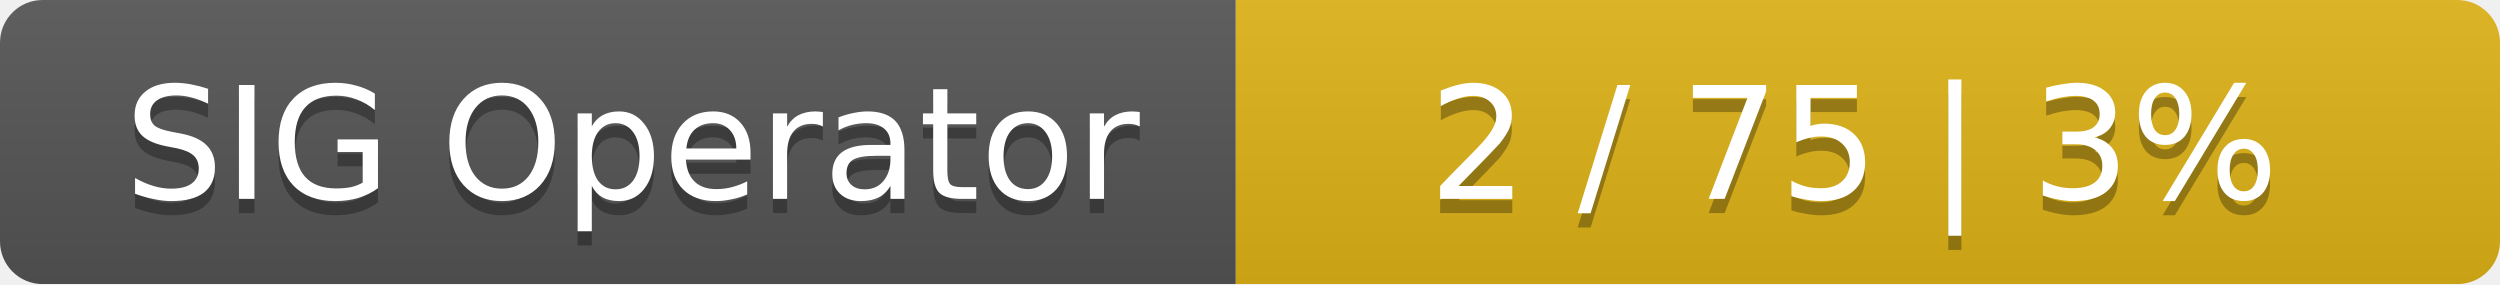
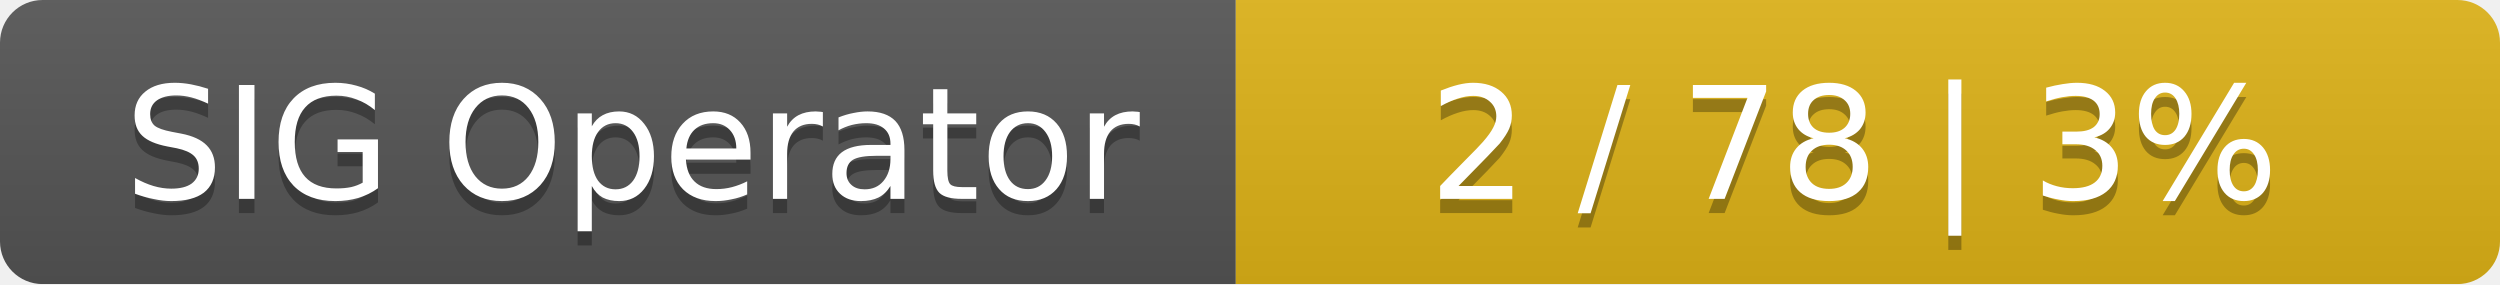
<svg xmlns="http://www.w3.org/2000/svg" width="176" height="20">
  <linearGradient id="smooth" x2="0" y2="100%">
    <stop offset="0" stop-color="#bbb" stop-opacity=".1" />
    <stop offset="1" stop-opacity=".1" />
  </linearGradient>
  <mask id="round">
    <rect width="176" height="20" rx="3" fill="#fff" />
  </mask>
  <g mask="url(#round)">
    <rect width="87" height="20" fill="#555" />
    <rect x="87" width="89" height="20" fill="#dfb317" />
    <rect width="176" height="20" fill="url(#smooth)" />
  </g>
  <g fill="#fff" text-anchor="middle" font-family="DejaVu Sans,Verdana,Geneva,sans-serif" font-size="11">
    <text x="44.5" y="15" fill="#010101" fill-opacity=".3">SIG Operator</text>
    <text x="44.5" y="14">SIG Operator</text>
-     <text x="130.5" y="15" fill="#010101" fill-opacity=".3">2 / 75    |    3%</text>
-     <text x="130.5" y="14">2 / 75    |    3%</text>
+     <text x="130.5" y="15" fill="#010101" fill-opacity=".3">2 / 78    |    3%</text>
+     <text x="130.5" y="14">2 / 78    |    3%</text>
  </g>
</svg>
